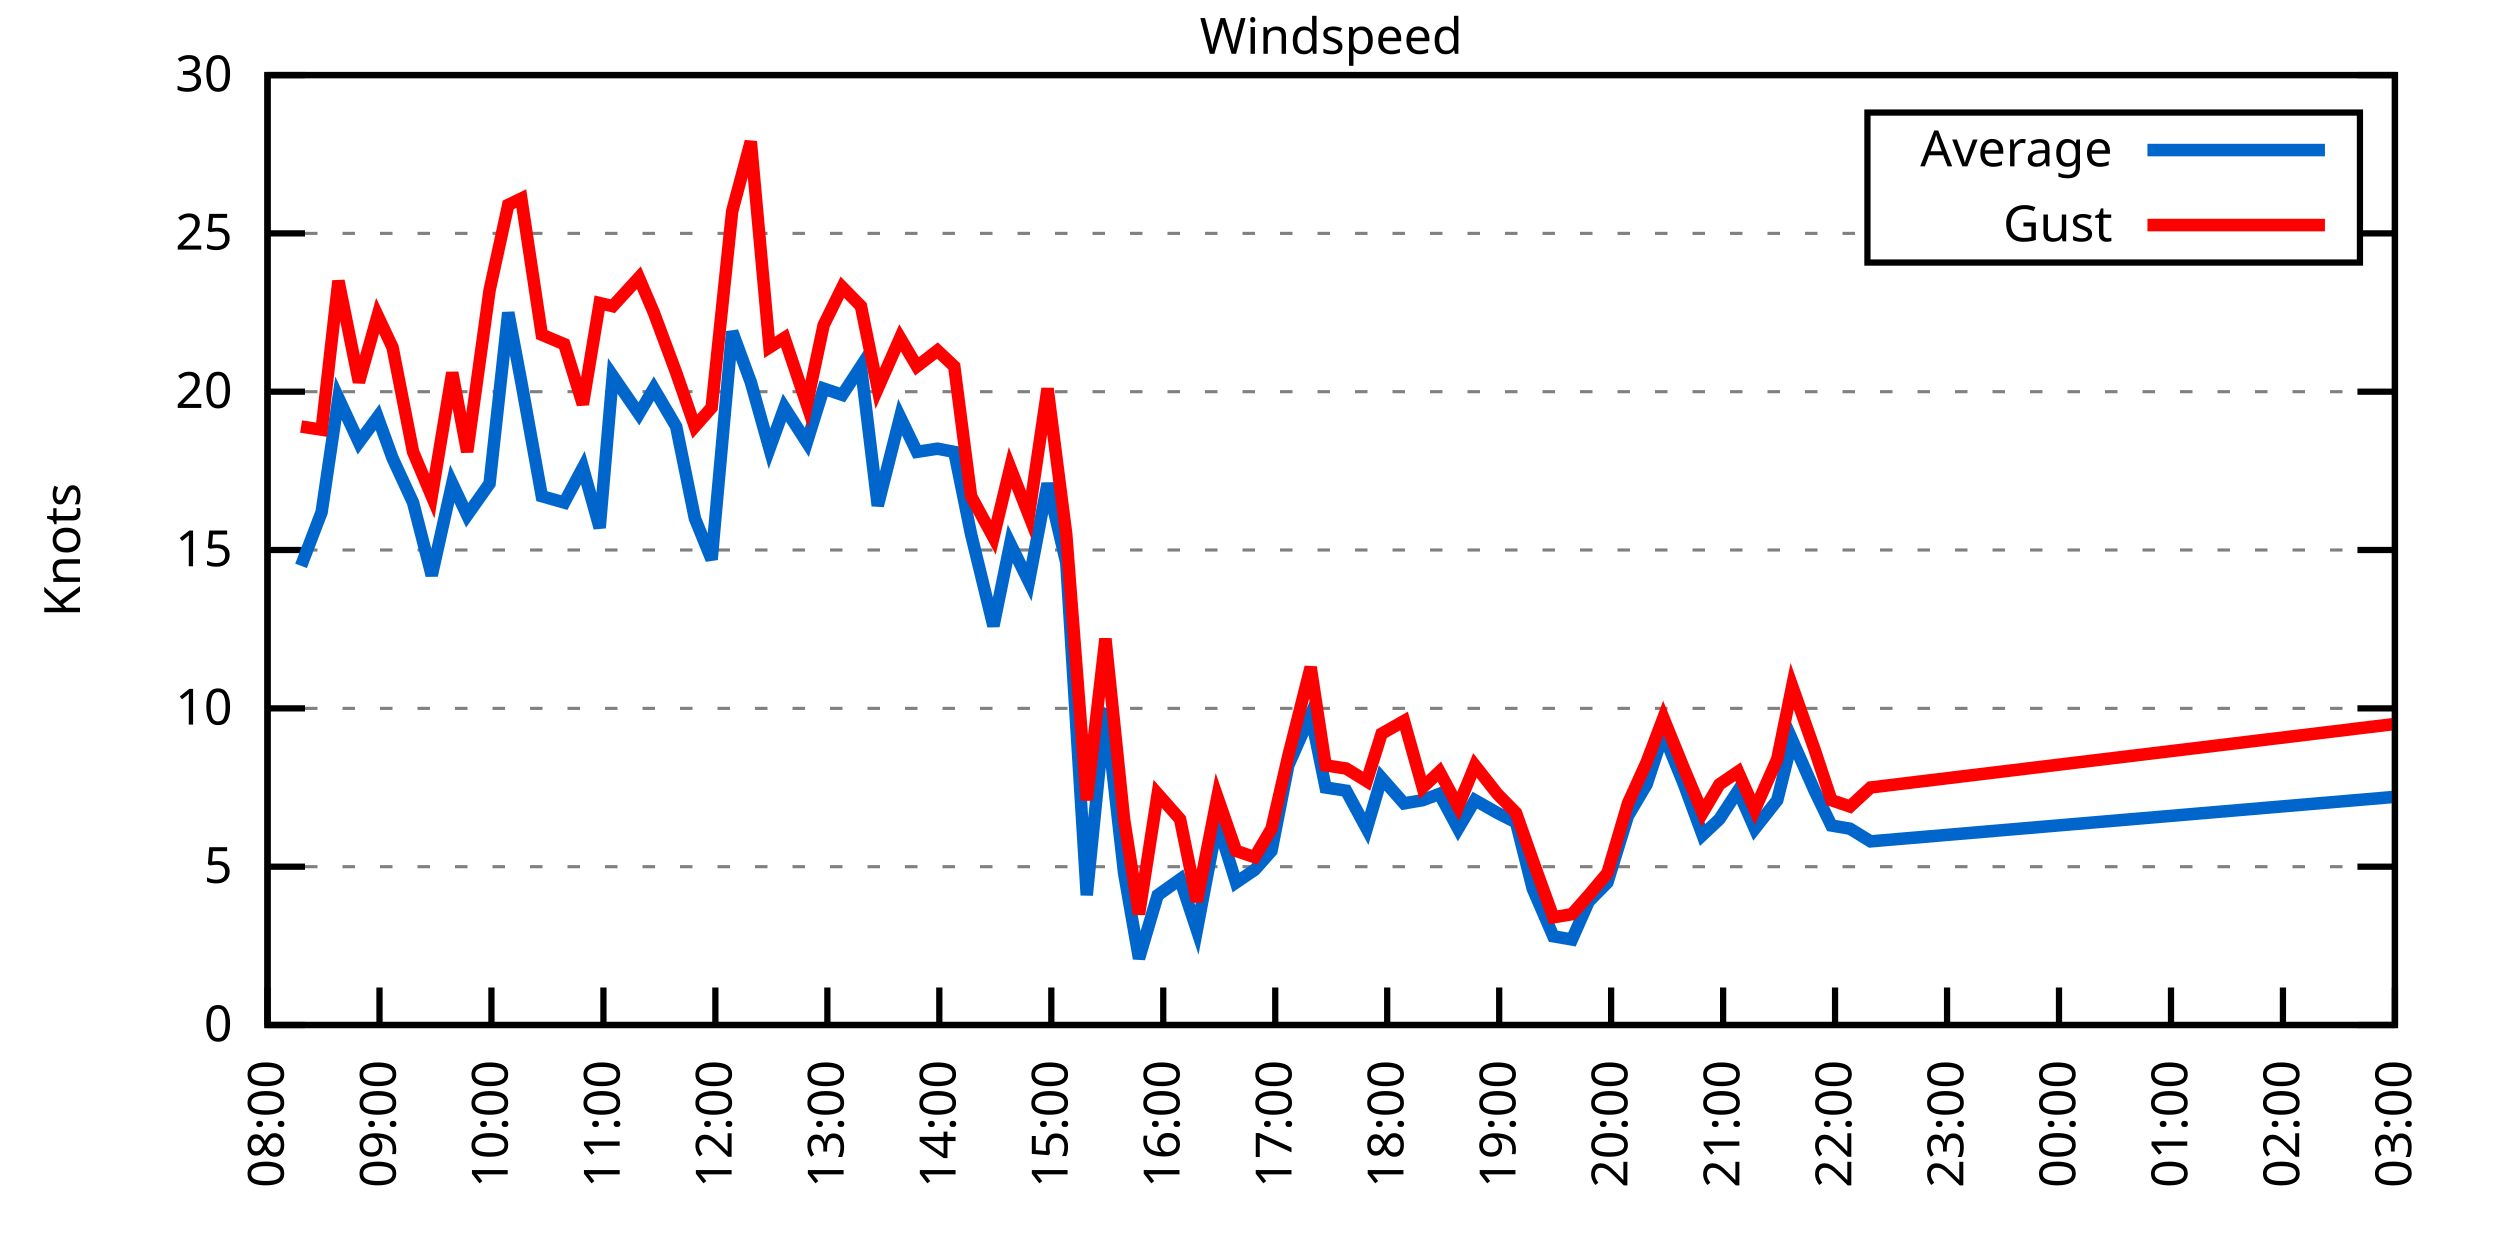
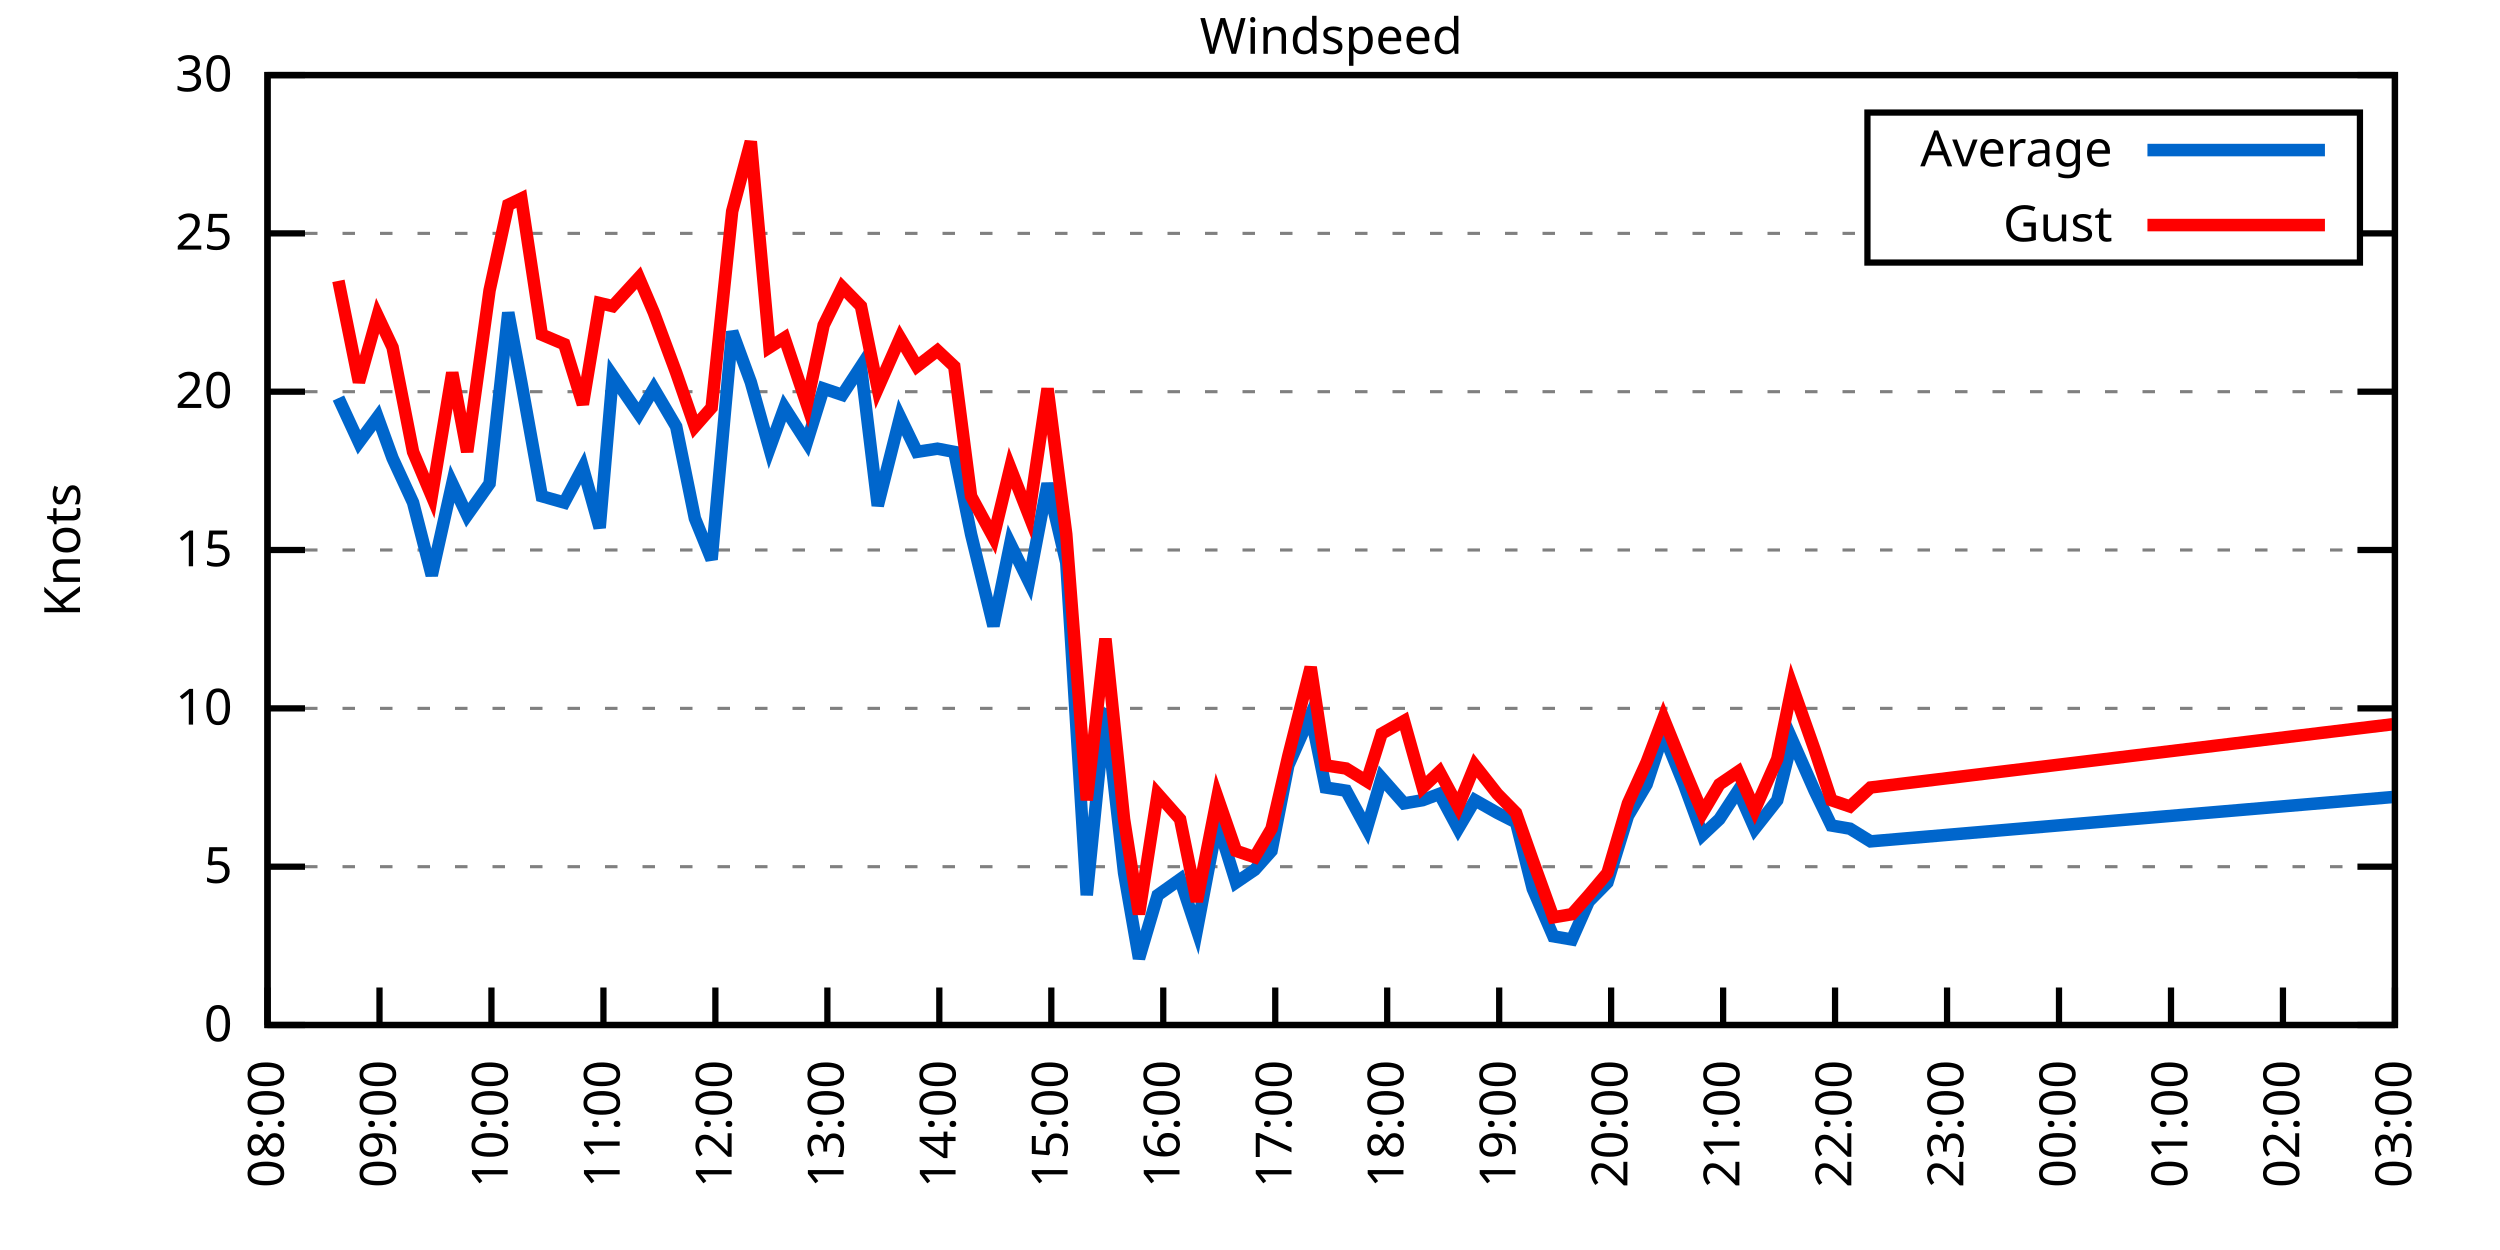
<svg xmlns="http://www.w3.org/2000/svg" xmlns:xlink="http://www.w3.org/1999/xlink" width="400" height="200" viewBox="0 0 400 200">
  <g id="gnuplot_canvas">
    <rect x="0" y="0" width="400" height="200" fill="none" />
    <defs>
      <circle id="gpDot" r="0.5" stroke-width="0.5" stroke="currentColor" />
      <path id="gpPt0" stroke-width="0.333" stroke="currentColor" d="M-1,0 h2 M0,-1 v2" />
      <path id="gpPt1" stroke-width="0.333" stroke="currentColor" d="M-1,-1 L1,1 M1,-1 L-1,1" />
      <path id="gpPt2" stroke-width="0.333" stroke="currentColor" d="M-1,0 L1,0 M0,-1 L0,1 M-1,-1 L1,1 M-1,1 L1,-1" />
      <rect id="gpPt3" stroke-width="0.333" stroke="currentColor" x="-1" y="-1" width="2" height="2" />
      <rect id="gpPt4" stroke-width="0.333" stroke="currentColor" fill="currentColor" x="-1" y="-1" width="2" height="2" />
      <circle id="gpPt5" stroke-width="0.333" stroke="currentColor" cx="0" cy="0" r="1" />
      <use xlink:href="#gpPt5" id="gpPt6" fill="currentColor" stroke="none" />
      <path id="gpPt7" stroke-width="0.333" stroke="currentColor" d="M0,-1.33 L-1.33,0.67 L1.33,0.67 z" />
      <use xlink:href="#gpPt7" id="gpPt8" fill="currentColor" stroke="none" />
      <use xlink:href="#gpPt7" id="gpPt9" stroke="currentColor" transform="rotate(180)" />
      <use xlink:href="#gpPt9" id="gpPt10" fill="currentColor" stroke="none" />
      <use xlink:href="#gpPt3" id="gpPt11" stroke="currentColor" transform="rotate(45)" />
      <use xlink:href="#gpPt11" id="gpPt12" fill="currentColor" stroke="none" />
      <path id="gpPt13" stroke-width="0.333" stroke="currentColor" d="M0,1.330 L1.265,0.411 L0.782,-1.067 L-0.782,-1.076 L-1.265,0.411 z" />
      <use xlink:href="#gpPt13" id="gpPt14" fill="currentColor" stroke="none" />
      <filter id="textbox" filterUnits="objectBoundingBox" x="0" y="0" height="1" width="1">
        <feFlood flood-color="white" flood-opacity="1" result="bgnd" />
        <feComposite in="SourceGraphic" in2="bgnd" operator="atop" />
      </filter>
      <filter id="greybox" filterUnits="objectBoundingBox" x="0" y="0" height="1" width="1">
        <feFlood flood-color="lightgrey" flood-opacity="1" result="grey" />
        <feComposite in="SourceGraphic" in2="grey" operator="atop" />
      </filter>
    </defs>
    <g fill="none" color="white" stroke="currentColor" stroke-width="1.00" stroke-linecap="butt" stroke-linejoin="miter">
</g>
    <g fill="none" color="black" stroke="currentColor" stroke-width="1.00" stroke-linecap="butt" stroke-linejoin="miter">
      <g stroke="none" shape-rendering="crispEdges">
        <polygon fill="rgb(255, 255, 255)" points="42.80,164.00 383.18,164.00 383.18,12.02 42.80,12.02 " />
      </g>
    </g>
    <g fill="none" color="black" stroke="currentColor" stroke-width="1.00" stroke-linecap="butt" stroke-linejoin="miter">
</g>
    <g fill="none" color="black" stroke="black" stroke-width="0.50" stroke-linecap="butt" stroke-linejoin="miter">
</g>
    <g fill="none" color="gray" stroke="currentColor" stroke-width="0.50" stroke-linecap="butt" stroke-linejoin="miter">
      <path stroke="gray" stroke-dasharray="2,4" class="gridline" d="M42.80,164.00 L383.19,164.00  " />
    </g>
    <g fill="none" color="gray" stroke="gray" stroke-width="1.00" stroke-linecap="butt" stroke-linejoin="miter">
</g>
    <g fill="none" color="black" stroke="currentColor" stroke-width="1.00" stroke-linecap="butt" stroke-linejoin="miter">
      <path stroke="black" d="M42.80,164.00 L48.80,164.00 M383.19,164.00 L377.19,164.00  " />
      <g transform="translate(37.20,166.60)" stroke="none" fill="black" font-family="Sans" font-size="8.00" text-anchor="end">
        <text>
          <tspan font-family="Sans"> 0</tspan>
        </text>
      </g>
    </g>
    <g fill="none" color="black" stroke="currentColor" stroke-width="1.00" stroke-linecap="butt" stroke-linejoin="miter">
</g>
    <g fill="none" color="black" stroke="black" stroke-width="0.50" stroke-linecap="butt" stroke-linejoin="miter">
</g>
    <g fill="none" color="gray" stroke="currentColor" stroke-width="0.50" stroke-linecap="butt" stroke-linejoin="miter">
      <path stroke="gray" stroke-dasharray="2,4" class="gridline" d="M42.80,138.67 L383.19,138.67  " />
    </g>
    <g fill="none" color="gray" stroke="gray" stroke-width="1.00" stroke-linecap="butt" stroke-linejoin="miter">
</g>
    <g fill="none" color="black" stroke="currentColor" stroke-width="1.00" stroke-linecap="butt" stroke-linejoin="miter">
      <path stroke="black" d="M42.80,138.67 L48.80,138.67 M383.19,138.67 L377.19,138.67  " />
      <g transform="translate(37.20,141.27)" stroke="none" fill="black" font-family="Sans" font-size="8.00" text-anchor="end">
        <text>
          <tspan font-family="Sans"> 5</tspan>
        </text>
      </g>
    </g>
    <g fill="none" color="black" stroke="currentColor" stroke-width="1.00" stroke-linecap="butt" stroke-linejoin="miter">
</g>
    <g fill="none" color="black" stroke="black" stroke-width="0.50" stroke-linecap="butt" stroke-linejoin="miter">
</g>
    <g fill="none" color="gray" stroke="currentColor" stroke-width="0.50" stroke-linecap="butt" stroke-linejoin="miter">
      <path stroke="gray" stroke-dasharray="2,4" class="gridline" d="M42.80,113.34 L383.19,113.34  " />
    </g>
    <g fill="none" color="gray" stroke="gray" stroke-width="1.00" stroke-linecap="butt" stroke-linejoin="miter">
</g>
    <g fill="none" color="black" stroke="currentColor" stroke-width="1.00" stroke-linecap="butt" stroke-linejoin="miter">
      <path stroke="black" d="M42.80,113.34 L48.80,113.34 M383.19,113.34 L377.19,113.34  " />
      <g transform="translate(37.20,115.94)" stroke="none" fill="black" font-family="Sans" font-size="8.00" text-anchor="end">
        <text>
          <tspan font-family="Sans"> 10</tspan>
        </text>
      </g>
    </g>
    <g fill="none" color="black" stroke="currentColor" stroke-width="1.00" stroke-linecap="butt" stroke-linejoin="miter">
</g>
    <g fill="none" color="black" stroke="black" stroke-width="0.50" stroke-linecap="butt" stroke-linejoin="miter">
</g>
    <g fill="none" color="gray" stroke="currentColor" stroke-width="0.50" stroke-linecap="butt" stroke-linejoin="miter">
      <path stroke="gray" stroke-dasharray="2,4" class="gridline" d="M42.80,88.00 L383.19,88.00  " />
    </g>
    <g fill="none" color="gray" stroke="gray" stroke-width="1.00" stroke-linecap="butt" stroke-linejoin="miter">
</g>
    <g fill="none" color="black" stroke="currentColor" stroke-width="1.00" stroke-linecap="butt" stroke-linejoin="miter">
      <path stroke="black" d="M42.80,88.00 L48.80,88.00 M383.19,88.00 L377.19,88.00  " />
      <g transform="translate(37.20,90.60)" stroke="none" fill="black" font-family="Sans" font-size="8.00" text-anchor="end">
        <text>
          <tspan font-family="Sans"> 15</tspan>
        </text>
      </g>
    </g>
    <g fill="none" color="black" stroke="currentColor" stroke-width="1.00" stroke-linecap="butt" stroke-linejoin="miter">
</g>
    <g fill="none" color="black" stroke="black" stroke-width="0.50" stroke-linecap="butt" stroke-linejoin="miter">
</g>
    <g fill="none" color="gray" stroke="currentColor" stroke-width="0.50" stroke-linecap="butt" stroke-linejoin="miter">
      <path stroke="gray" stroke-dasharray="2,4" class="gridline" d="M42.80,62.67 L383.19,62.67  " />
    </g>
    <g fill="none" color="gray" stroke="gray" stroke-width="1.00" stroke-linecap="butt" stroke-linejoin="miter">
</g>
    <g fill="none" color="black" stroke="currentColor" stroke-width="1.00" stroke-linecap="butt" stroke-linejoin="miter">
      <path stroke="black" d="M42.80,62.67 L48.80,62.67 M383.19,62.67 L377.19,62.67  " />
      <g transform="translate(37.20,65.27)" stroke="none" fill="black" font-family="Sans" font-size="8.00" text-anchor="end">
        <text>
          <tspan font-family="Sans"> 20</tspan>
        </text>
      </g>
    </g>
    <g fill="none" color="black" stroke="currentColor" stroke-width="1.00" stroke-linecap="butt" stroke-linejoin="miter">
</g>
    <g fill="none" color="black" stroke="black" stroke-width="0.50" stroke-linecap="butt" stroke-linejoin="miter">
</g>
    <g fill="none" color="gray" stroke="currentColor" stroke-width="0.50" stroke-linecap="butt" stroke-linejoin="miter">
      <path stroke="gray" stroke-dasharray="2,4" class="gridline" d="M42.80,37.34 L298.79,37.34 M377.59,37.34 L383.19,37.34  " />
    </g>
    <g fill="none" color="gray" stroke="gray" stroke-width="1.00" stroke-linecap="butt" stroke-linejoin="miter">
</g>
    <g fill="none" color="black" stroke="currentColor" stroke-width="1.00" stroke-linecap="butt" stroke-linejoin="miter">
      <path stroke="black" d="M42.80,37.34 L48.80,37.34 M383.19,37.34 L377.19,37.34  " />
      <g transform="translate(37.20,39.94)" stroke="none" fill="black" font-family="Sans" font-size="8.00" text-anchor="end">
        <text>
          <tspan font-family="Sans"> 25</tspan>
        </text>
      </g>
    </g>
    <g fill="none" color="black" stroke="currentColor" stroke-width="1.00" stroke-linecap="butt" stroke-linejoin="miter">
</g>
    <g fill="none" color="black" stroke="black" stroke-width="0.50" stroke-linecap="butt" stroke-linejoin="miter">
</g>
    <g fill="none" color="gray" stroke="currentColor" stroke-width="0.50" stroke-linecap="butt" stroke-linejoin="miter">
      <path stroke="gray" stroke-dasharray="2,4" class="gridline" d="M42.80,12.01 L383.19,12.01  " />
    </g>
    <g fill="none" color="gray" stroke="gray" stroke-width="1.00" stroke-linecap="butt" stroke-linejoin="miter">
</g>
    <g fill="none" color="black" stroke="currentColor" stroke-width="1.00" stroke-linecap="butt" stroke-linejoin="miter">
      <path stroke="black" d="M42.80,12.01 L48.80,12.01 M383.19,12.01 L377.19,12.01  " />
      <g transform="translate(37.20,14.61)" stroke="none" fill="black" font-family="Sans" font-size="8.00" text-anchor="end">
        <text>
          <tspan font-family="Sans"> 30</tspan>
        </text>
      </g>
    </g>
    <g fill="none" color="black" stroke="currentColor" stroke-width="1.00" stroke-linecap="butt" stroke-linejoin="miter">
      <path stroke="black" d="M42.80,164.00 L42.80,158.00  " />
      <g transform="translate(45.40,169.60) rotate(270.00)" stroke="none" fill="black" font-family="Sans" font-size="8.00" text-anchor="end">
        <text>
          <tspan font-family="Sans">08:00</tspan>
        </text>
      </g>
    </g>
    <g fill="none" color="black" stroke="currentColor" stroke-width="1.00" stroke-linecap="butt" stroke-linejoin="miter">
      <path stroke="black" d="M60.72,164.00 L60.72,158.00  " />
      <g transform="translate(63.32,169.60) rotate(270.00)" stroke="none" fill="black" font-family="Sans" font-size="8.00" text-anchor="end">
        <text>
          <tspan font-family="Sans">09:00</tspan>
        </text>
      </g>
    </g>
    <g fill="none" color="black" stroke="currentColor" stroke-width="1.00" stroke-linecap="butt" stroke-linejoin="miter">
      <path stroke="black" d="M78.63,164.00 L78.63,158.00  " />
      <g transform="translate(81.23,169.60) rotate(270.00)" stroke="none" fill="black" font-family="Sans" font-size="8.00" text-anchor="end">
        <text>
          <tspan font-family="Sans">10:00</tspan>
        </text>
      </g>
    </g>
    <g fill="none" color="black" stroke="currentColor" stroke-width="1.00" stroke-linecap="butt" stroke-linejoin="miter">
      <path stroke="black" d="M96.55,164.00 L96.55,158.00  " />
      <g transform="translate(99.15,169.60) rotate(270.00)" stroke="none" fill="black" font-family="Sans" font-size="8.00" text-anchor="end">
        <text>
          <tspan font-family="Sans">11:00</tspan>
        </text>
      </g>
    </g>
    <g fill="none" color="black" stroke="currentColor" stroke-width="1.00" stroke-linecap="butt" stroke-linejoin="miter">
      <path stroke="black" d="M114.46,164.00 L114.46,158.00  " />
      <g transform="translate(117.06,169.60) rotate(270.00)" stroke="none" fill="black" font-family="Sans" font-size="8.00" text-anchor="end">
        <text>
          <tspan font-family="Sans">12:00</tspan>
        </text>
      </g>
    </g>
    <g fill="none" color="black" stroke="currentColor" stroke-width="1.00" stroke-linecap="butt" stroke-linejoin="miter">
      <path stroke="black" d="M132.38,164.00 L132.38,158.00  " />
      <g transform="translate(134.98,169.60) rotate(270.00)" stroke="none" fill="black" font-family="Sans" font-size="8.00" text-anchor="end">
        <text>
          <tspan font-family="Sans">13:00</tspan>
        </text>
      </g>
    </g>
    <g fill="none" color="black" stroke="currentColor" stroke-width="1.00" stroke-linecap="butt" stroke-linejoin="miter">
      <path stroke="black" d="M150.29,164.00 L150.29,158.00  " />
      <g transform="translate(152.89,169.60) rotate(270.00)" stroke="none" fill="black" font-family="Sans" font-size="8.00" text-anchor="end">
        <text>
          <tspan font-family="Sans">14:00</tspan>
        </text>
      </g>
    </g>
    <g fill="none" color="black" stroke="currentColor" stroke-width="1.00" stroke-linecap="butt" stroke-linejoin="miter">
      <path stroke="black" d="M168.21,164.00 L168.21,158.00  " />
      <g transform="translate(170.81,169.60) rotate(270.00)" stroke="none" fill="black" font-family="Sans" font-size="8.00" text-anchor="end">
        <text>
          <tspan font-family="Sans">15:00</tspan>
        </text>
      </g>
    </g>
    <g fill="none" color="black" stroke="currentColor" stroke-width="1.00" stroke-linecap="butt" stroke-linejoin="miter">
      <path stroke="black" d="M186.12,164.00 L186.12,158.00  " />
      <g transform="translate(188.72,169.60) rotate(270.00)" stroke="none" fill="black" font-family="Sans" font-size="8.00" text-anchor="end">
        <text>
          <tspan font-family="Sans">16:00</tspan>
        </text>
      </g>
    </g>
    <g fill="none" color="black" stroke="currentColor" stroke-width="1.00" stroke-linecap="butt" stroke-linejoin="miter">
      <path stroke="black" d="M204.04,164.00 L204.04,158.00  " />
      <g transform="translate(206.64,169.60) rotate(270.00)" stroke="none" fill="black" font-family="Sans" font-size="8.00" text-anchor="end">
        <text>
          <tspan font-family="Sans">17:00</tspan>
        </text>
      </g>
    </g>
    <g fill="none" color="black" stroke="currentColor" stroke-width="1.00" stroke-linecap="butt" stroke-linejoin="miter">
      <path stroke="black" d="M221.95,164.00 L221.95,158.00  " />
      <g transform="translate(224.55,169.60) rotate(270.00)" stroke="none" fill="black" font-family="Sans" font-size="8.00" text-anchor="end">
        <text>
          <tspan font-family="Sans">18:00</tspan>
        </text>
      </g>
    </g>
    <g fill="none" color="black" stroke="currentColor" stroke-width="1.00" stroke-linecap="butt" stroke-linejoin="miter">
      <path stroke="black" d="M239.87,164.00 L239.87,158.00  " />
      <g transform="translate(242.47,169.60) rotate(270.00)" stroke="none" fill="black" font-family="Sans" font-size="8.00" text-anchor="end">
        <text>
          <tspan font-family="Sans">19:00</tspan>
        </text>
      </g>
    </g>
    <g fill="none" color="black" stroke="currentColor" stroke-width="1.00" stroke-linecap="butt" stroke-linejoin="miter">
      <path stroke="black" d="M257.78,164.00 L257.78,158.00  " />
      <g transform="translate(260.38,169.60) rotate(270.00)" stroke="none" fill="black" font-family="Sans" font-size="8.00" text-anchor="end">
        <text>
          <tspan font-family="Sans">20:00</tspan>
        </text>
      </g>
    </g>
    <g fill="none" color="black" stroke="currentColor" stroke-width="1.00" stroke-linecap="butt" stroke-linejoin="miter">
      <path stroke="black" d="M275.70,164.00 L275.70,158.00  " />
      <g transform="translate(278.30,169.60) rotate(270.00)" stroke="none" fill="black" font-family="Sans" font-size="8.00" text-anchor="end">
        <text>
          <tspan font-family="Sans">21:00</tspan>
        </text>
      </g>
    </g>
    <g fill="none" color="black" stroke="currentColor" stroke-width="1.00" stroke-linecap="butt" stroke-linejoin="miter">
      <path stroke="black" d="M293.61,164.00 L293.61,158.00  " />
      <g transform="translate(296.21,169.60) rotate(270.00)" stroke="none" fill="black" font-family="Sans" font-size="8.00" text-anchor="end">
        <text>
          <tspan font-family="Sans">22:00</tspan>
        </text>
      </g>
    </g>
    <g fill="none" color="black" stroke="currentColor" stroke-width="1.00" stroke-linecap="butt" stroke-linejoin="miter">
      <path stroke="black" d="M311.53,164.00 L311.53,158.00  " />
      <g transform="translate(314.13,169.60) rotate(270.00)" stroke="none" fill="black" font-family="Sans" font-size="8.00" text-anchor="end">
        <text>
          <tspan font-family="Sans">23:00</tspan>
        </text>
      </g>
    </g>
    <g fill="none" color="black" stroke="currentColor" stroke-width="1.00" stroke-linecap="butt" stroke-linejoin="miter">
      <path stroke="black" d="M329.44,164.00 L329.44,158.00  " />
      <g transform="translate(332.04,169.60) rotate(270.00)" stroke="none" fill="black" font-family="Sans" font-size="8.00" text-anchor="end">
        <text>
          <tspan font-family="Sans">00:00</tspan>
        </text>
      </g>
    </g>
    <g fill="none" color="black" stroke="currentColor" stroke-width="1.00" stroke-linecap="butt" stroke-linejoin="miter">
      <path stroke="black" d="M347.36,164.00 L347.36,158.00  " />
      <g transform="translate(349.96,169.60) rotate(270.00)" stroke="none" fill="black" font-family="Sans" font-size="8.00" text-anchor="end">
        <text>
          <tspan font-family="Sans">01:00</tspan>
        </text>
      </g>
    </g>
    <g fill="none" color="black" stroke="currentColor" stroke-width="1.00" stroke-linecap="butt" stroke-linejoin="miter">
      <path stroke="black" d="M365.27,164.00 L365.27,158.00  " />
      <g transform="translate(367.87,169.60) rotate(270.00)" stroke="none" fill="black" font-family="Sans" font-size="8.00" text-anchor="end">
        <text>
          <tspan font-family="Sans">02:00</tspan>
        </text>
      </g>
    </g>
    <g fill="none" color="black" stroke="currentColor" stroke-width="1.00" stroke-linecap="butt" stroke-linejoin="miter">
      <path stroke="black" d="M383.19,164.00 L383.19,158.00  " />
      <g transform="translate(385.79,169.60) rotate(270.00)" stroke="none" fill="black" font-family="Sans" font-size="8.00" text-anchor="end">
        <text>
          <tspan font-family="Sans">03:00</tspan>
        </text>
      </g>
    </g>
    <g fill="none" color="black" stroke="currentColor" stroke-width="1.00" stroke-linecap="butt" stroke-linejoin="miter">
</g>
    <g fill="none" color="black" stroke="currentColor" stroke-width="1.00" stroke-linecap="butt" stroke-linejoin="miter">
      <path stroke="black" d="M42.80,12.01 L42.80,164.00 L383.19,164.00 L383.19,12.01 L42.80,12.01 Z  " />
    </g>
    <g fill="none" color="black" stroke="currentColor" stroke-width="1.00" stroke-linecap="butt" stroke-linejoin="miter">
</g>
    <g fill="none" color="black" stroke="currentColor" stroke-width="1.00" stroke-linecap="butt" stroke-linejoin="miter">
      <path stroke="black" d="M298.79,42.01 L298.79,18.01 L377.59,18.01 L377.59,42.01 L298.79,42.01 Z  " />
    </g>
    <g id="Windspeed_plot_1">
      <g fill="none" color="white" stroke="black" stroke-width="2.00" stroke-linecap="butt" stroke-linejoin="miter">
</g>
      <g fill="none" color="black" stroke="currentColor" stroke-width="2.00" stroke-linecap="butt" stroke-linejoin="miter">
        <g transform="translate(337.99,26.61)" stroke="none" fill="black" font-family="Sans" font-size="8.00" text-anchor="end">
          <text>
            <tspan font-family="Sans">Average</tspan>
          </text>
        </g>
      </g>
      <g fill="none" color="black" stroke="currentColor" stroke-width="2.00" stroke-linecap="butt" stroke-linejoin="miter">
-         <path stroke="rgb(  0, 102, 204)" d="M343.59,24.01 L371.99,24.01 M48.17,90.54 L51.46,81.93 L54.15,63.69 L57.43,70.78 L60.42,66.73 L62.81,73.31   L66.09,80.41 L69.08,92.06 L72.36,77.37 L74.75,82.43 L78.33,77.37 L81.32,50.01 L83.41,61.15 L86.69,79.39   L90.28,80.41 L93.26,74.83 L95.95,84.46 L98.04,60.14 L102.22,66.22 L104.61,62.17 L108.19,68.25 L111.18,82.94   L113.86,89.52 L117.15,53.05 L120.13,61.15 L123.12,71.79 L125.51,65.21 L129.09,70.78 L131.78,62.17 L134.77,63.18   L137.75,58.62 L140.44,80.91 L144.02,66.73 L146.71,72.30 L149.99,71.79 L152.68,72.30 L155.37,85.47 L158.95,100.16   L161.64,86.99 L164.62,93.07 L167.61,77.37 L170.60,90.03 L173.88,143.23 L176.87,113.34 L179.85,139.68 L182.24,153.36   L185.23,143.23 L188.81,140.69 L191.50,148.80 L194.78,131.58 L197.77,141.20 L200.75,139.17 L203.44,136.14 L206.13,122.46   L209.71,114.35 L212.10,126.00 L215.38,126.51 L218.67,132.59 L221.06,124.48 L224.64,128.54 L227.63,128.03 L230.31,127.02   L233.30,132.59 L235.99,128.03 L239.57,130.06 L242.56,131.58 L245.24,142.21 L248.53,149.81 L251.51,150.32 L254.20,144.24   L257.19,141.20 L260.47,130.56 L263.46,125.50 L266.14,117.39 L269.43,125.50 L272.41,133.60 L275.10,131.07 L278.09,126.51   L280.77,132.59 L284.36,128.03 L286.75,118.40 L290.33,126.51 L293.02,132.08 L296.00,132.59 L299.29,134.62 L382.89,127.52    " />
+         <path stroke="rgb(  0, 102, 204)" d="M343.59,24.01 L371.99,24.01 M54.15,63.69 L57.43,70.78 L60.42,66.73 L62.81,73.31 L66.09,80.41 L69.08,92.06   L72.36,77.37 L74.75,82.43 L78.33,77.37 L81.32,50.01 L83.41,61.15 L86.69,79.39 L90.28,80.41 L93.26,74.83   L95.95,84.46 L98.04,60.14 L102.22,66.22 L104.61,62.17 L108.19,68.25 L111.18,82.94 L113.86,89.52 L117.15,53.05   L120.13,61.15 L123.12,71.79 L125.51,65.21 L129.09,70.78 L131.78,62.17 L134.77,63.18 L137.75,58.62 L140.44,80.91   L144.02,66.73 L146.71,72.30 L149.99,71.79 L152.68,72.30 L155.37,85.47 L158.95,100.16 L161.64,86.99 L164.62,93.07   L167.61,77.37 L170.60,90.03 L173.88,143.23 L176.87,113.34 L179.85,139.68 L182.24,153.36 L185.23,143.23 L188.81,140.69   L191.50,148.80 L194.78,131.58 L197.77,141.20 L200.75,139.17 L203.44,136.14 L206.13,122.46 L209.71,114.35 L212.10,126.00   L215.38,126.51 L218.67,132.59 L221.06,124.48 L224.64,128.54 L227.63,128.03 L230.31,127.02 L233.30,132.59 L235.99,128.03   L239.57,130.06 L242.56,131.58 L245.24,142.21 L248.53,149.81 L251.51,150.32 L254.20,144.24 L257.19,141.20 L260.47,130.56   L263.46,125.50 L266.14,117.39 L269.43,125.50 L272.41,133.60 L275.10,131.07 L278.09,126.51 L280.77,132.59 L284.36,128.03   L286.75,118.40 L290.33,126.51 L293.02,132.08 L296.00,132.59 L299.29,134.62 L382.89,127.52  " />
      </g>
    </g>
    <g id="Windspeed_plot_2">
      <g fill="none" color="black" stroke="currentColor" stroke-width="2.00" stroke-linecap="butt" stroke-linejoin="miter">
        <g transform="translate(337.99,38.61)" stroke="none" fill="black" font-family="Sans" font-size="8.00" text-anchor="end">
          <text>
            <tspan font-family="Sans">Gust</tspan>
          </text>
        </g>
      </g>
      <g fill="none" color="black" stroke="currentColor" stroke-width="2.00" stroke-linecap="butt" stroke-linejoin="miter">
-         <path stroke="rgb(255,   0,   0)" d="M343.59,36.01 L371.99,36.01 M48.17,68.25 L51.46,68.75 L54.15,44.94 L57.43,61.15 L60.42,50.51 L62.81,55.58   L66.09,72.30 L69.08,79.39 L72.36,59.63 L74.75,72.30 L78.33,46.46 L81.32,32.78 L83.41,31.77 L86.69,53.55   L90.28,55.07 L93.26,64.70 L95.95,48.49 L98.04,48.99 L102.22,44.43 L104.61,50.01 L108.19,59.63 L111.18,68.25   L113.86,65.21 L117.15,33.80 L120.13,22.65 L123.12,55.58 L125.51,54.06 L129.09,64.70 L131.78,52.03 L134.77,45.95   L137.75,48.99 L140.44,62.17 L144.02,54.06 L146.71,58.62 L149.99,56.09 L152.68,58.62 L155.37,79.39 L158.95,85.98   L161.64,74.83 L164.62,82.43 L167.61,62.17 L170.60,85.47 L173.88,128.03 L176.87,102.19 L179.85,131.07 L182.24,146.27   L185.23,127.02 L188.81,131.07 L191.50,144.24 L194.78,127.52 L197.77,136.14 L200.75,137.15 L203.44,132.59 L206.13,120.94   L209.71,106.75 L212.10,122.46 L215.38,122.96 L218.67,124.99 L221.06,117.39 L224.64,115.36 L227.63,126.00 L230.31,123.47   L233.30,129.04 L235.99,122.46 L239.57,127.02 L242.56,130.06 L245.24,137.66 L248.53,146.77 L251.51,146.27 L254.20,143.23   L257.19,139.68 L260.47,128.54 L263.46,121.95 L266.14,114.86 L269.43,122.96 L272.41,130.06 L275.10,125.50 L278.09,123.47   L280.77,129.55 L284.36,121.44 L286.75,109.79 L290.33,119.92 L293.02,128.03 L296.00,129.04 L299.29,126.00 L382.89,115.87    " />
+         <path stroke="rgb(255,   0,   0)" d="M343.59,36.01 L371.99,36.01 M54.15,44.94 L57.43,61.15 L60.42,50.51 L62.81,55.58 L66.09,72.30 L69.08,79.39   L72.36,59.63 L74.75,72.30 L78.33,46.46 L81.32,32.78 L83.41,31.77 L86.69,53.55 L90.28,55.07 L93.26,64.70   L95.95,48.49 L98.04,48.99 L102.22,44.43 L104.61,50.01 L108.19,59.63 L111.18,68.25 L113.86,65.21 L117.15,33.80   L120.13,22.65 L123.12,55.58 L125.51,54.06 L129.09,64.70 L131.78,52.03 L134.77,45.95 L137.75,48.99 L140.44,62.17   L144.02,54.06 L146.71,58.62 L149.99,56.09 L152.68,58.62 L155.37,79.39 L158.95,85.98 L161.64,74.83 L164.62,82.43   L167.61,62.17 L170.60,85.47 L173.88,128.03 L176.87,102.19 L179.85,131.07 L182.24,146.27 L185.23,127.02 L188.81,131.07   L191.50,144.24 L194.78,127.52 L197.77,136.14 L200.75,137.15 L203.44,132.59 L206.13,120.94 L209.71,106.75 L212.10,122.46   L215.38,122.96 L218.67,124.99 L221.06,117.39 L224.64,115.36 L227.63,126.00 L230.31,123.47 L233.30,129.04 L235.99,122.46   L239.57,127.02 L242.56,130.06 L245.24,137.66 L248.53,146.77 L251.51,146.27 L254.20,143.23 L257.19,139.68 L260.47,128.54   L263.46,121.95 L266.14,114.86 L269.43,122.96 L272.41,130.06 L275.10,125.50 L278.09,123.47 L280.77,129.55 L284.36,121.44   L286.75,109.79 L290.33,119.92 L293.02,128.03 L296.00,129.04 L299.29,126.00 L382.89,115.87  " />
      </g>
    </g>
    <g fill="none" color="black" stroke="currentColor" stroke-width="2.00" stroke-linecap="butt" stroke-linejoin="miter">
</g>
    <g fill="none" color="black" stroke="black" stroke-width="1.00" stroke-linecap="butt" stroke-linejoin="miter">
</g>
    <g fill="none" color="black" stroke="currentColor" stroke-width="1.00" stroke-linecap="butt" stroke-linejoin="miter">
      <path stroke="black" d="M42.80,12.01 L42.80,164.00 L383.19,164.00 L383.19,12.01 L42.80,12.01 Z  " />
      <g transform="translate(12.80,88.01) rotate(270.00)" stroke="none" fill="black" font-family="Sans" font-size="8.00" text-anchor="middle">
        <text>
          <tspan font-family="Sans">Knots</tspan>
        </text>
      </g>
    </g>
    <g fill="none" color="black" stroke="currentColor" stroke-width="1.00" stroke-linecap="butt" stroke-linejoin="miter">
</g>
    <g fill="none" color="black" stroke="currentColor" stroke-width="1.00" stroke-linecap="butt" stroke-linejoin="miter">
      <g transform="translate(212.99,8.61)" stroke="none" fill="black" font-family="Sans" font-size="8.00" text-anchor="middle">
        <text>
          <tspan font-family="Sans">Windspeed</tspan>
        </text>
      </g>
    </g>
    <g fill="none" color="black" stroke="currentColor" stroke-width="1.00" stroke-linecap="butt" stroke-linejoin="miter">
</g>
  </g>
</svg>
